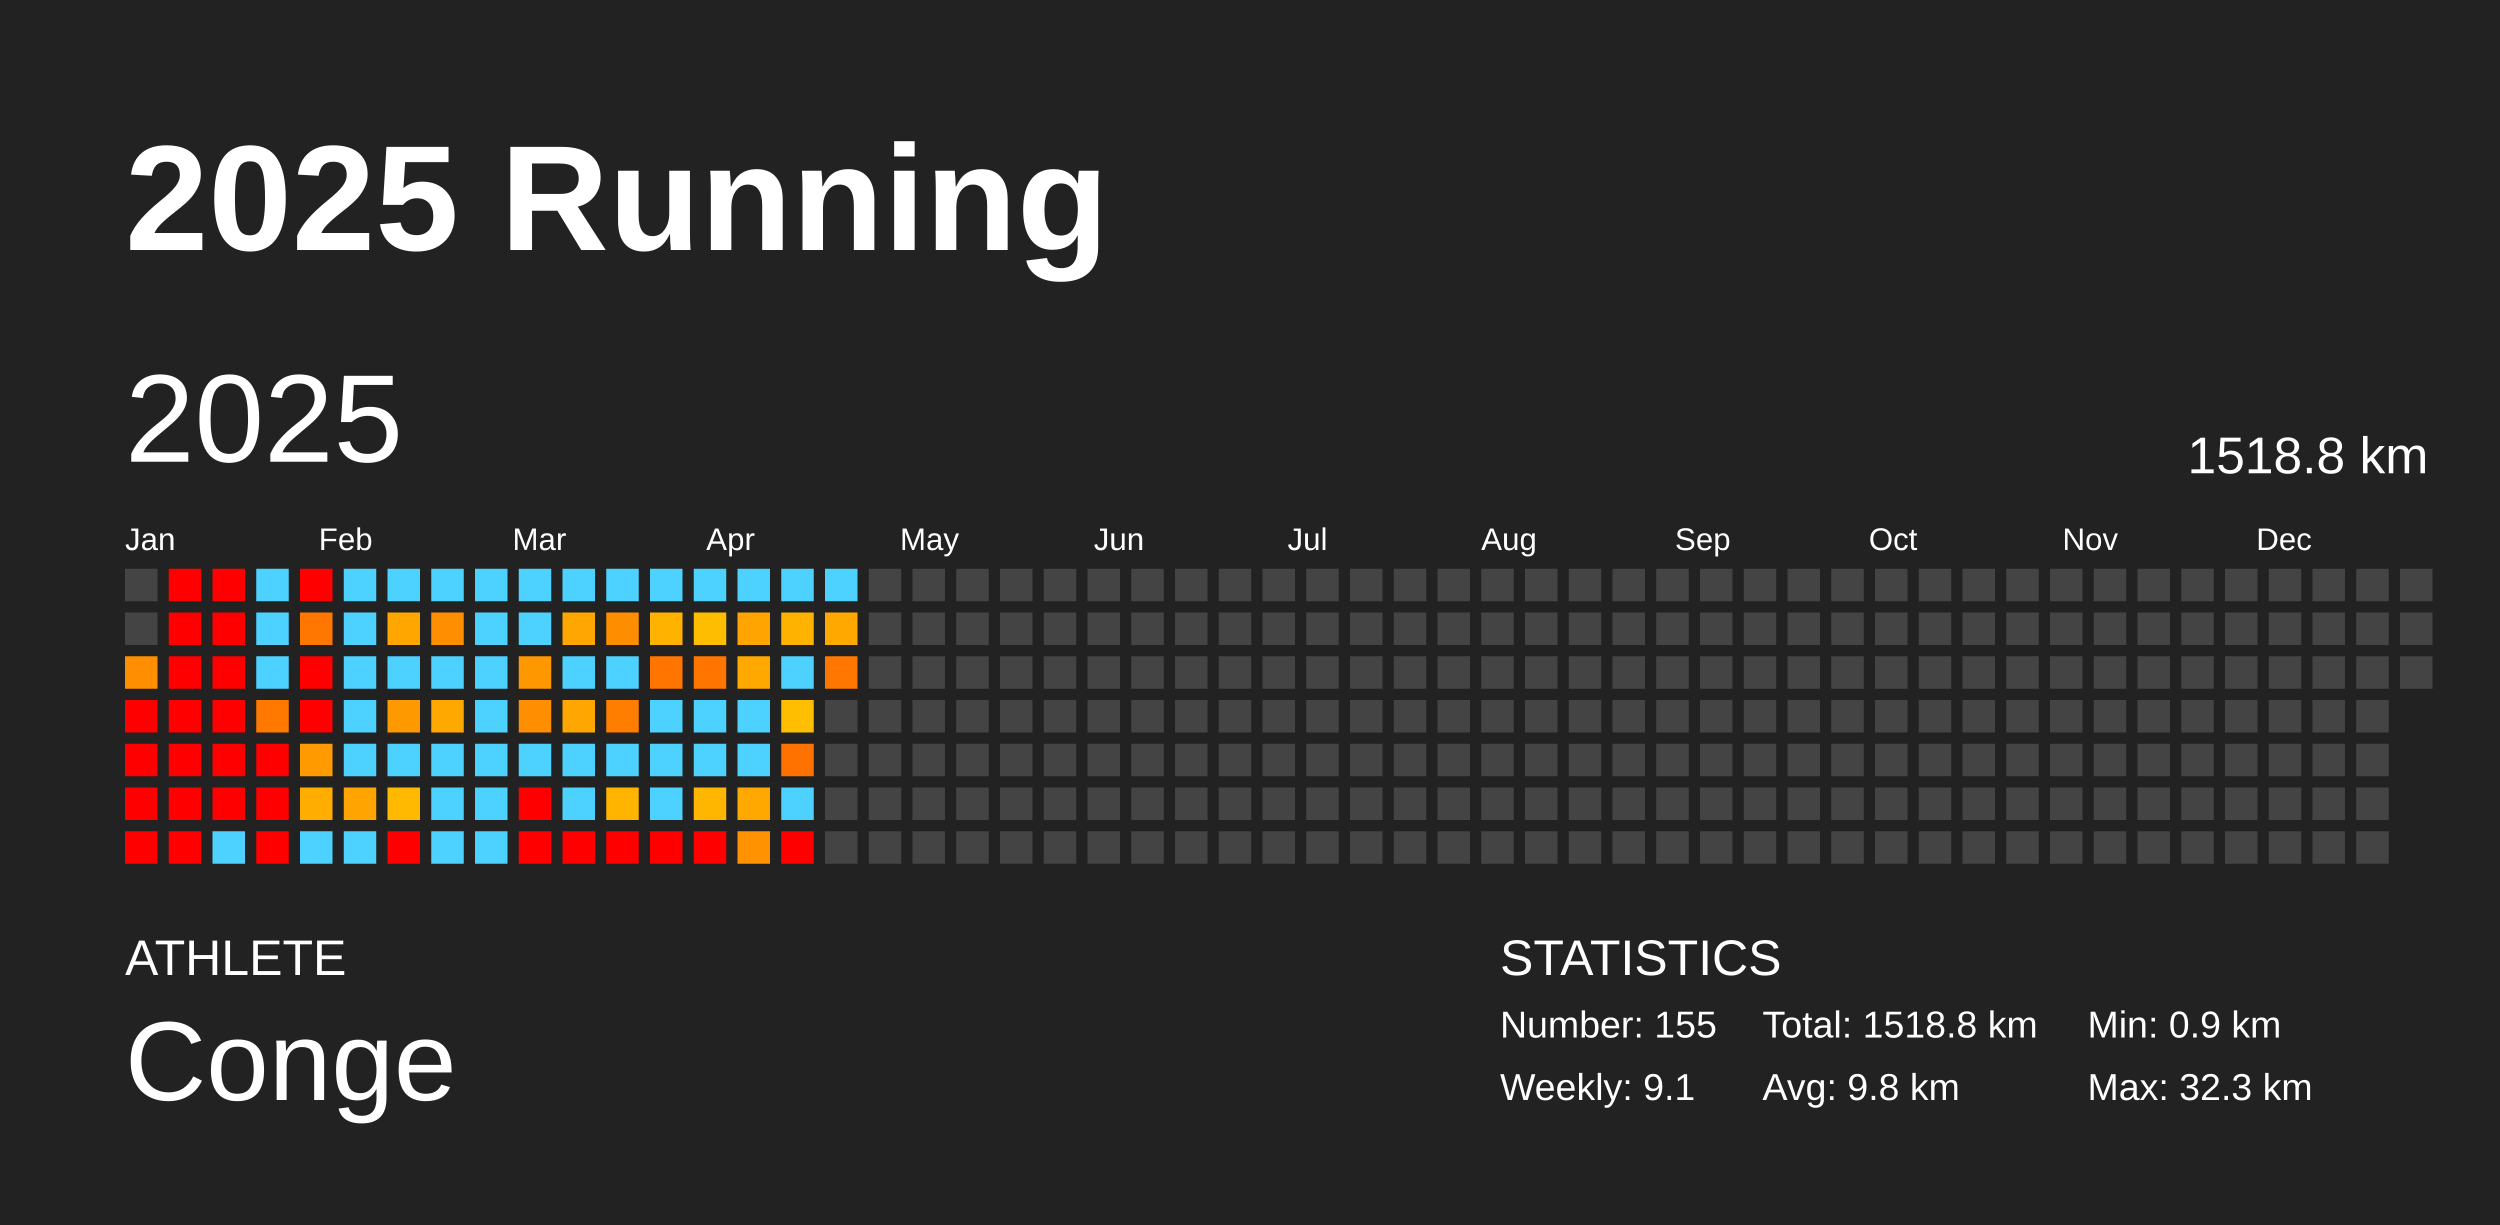
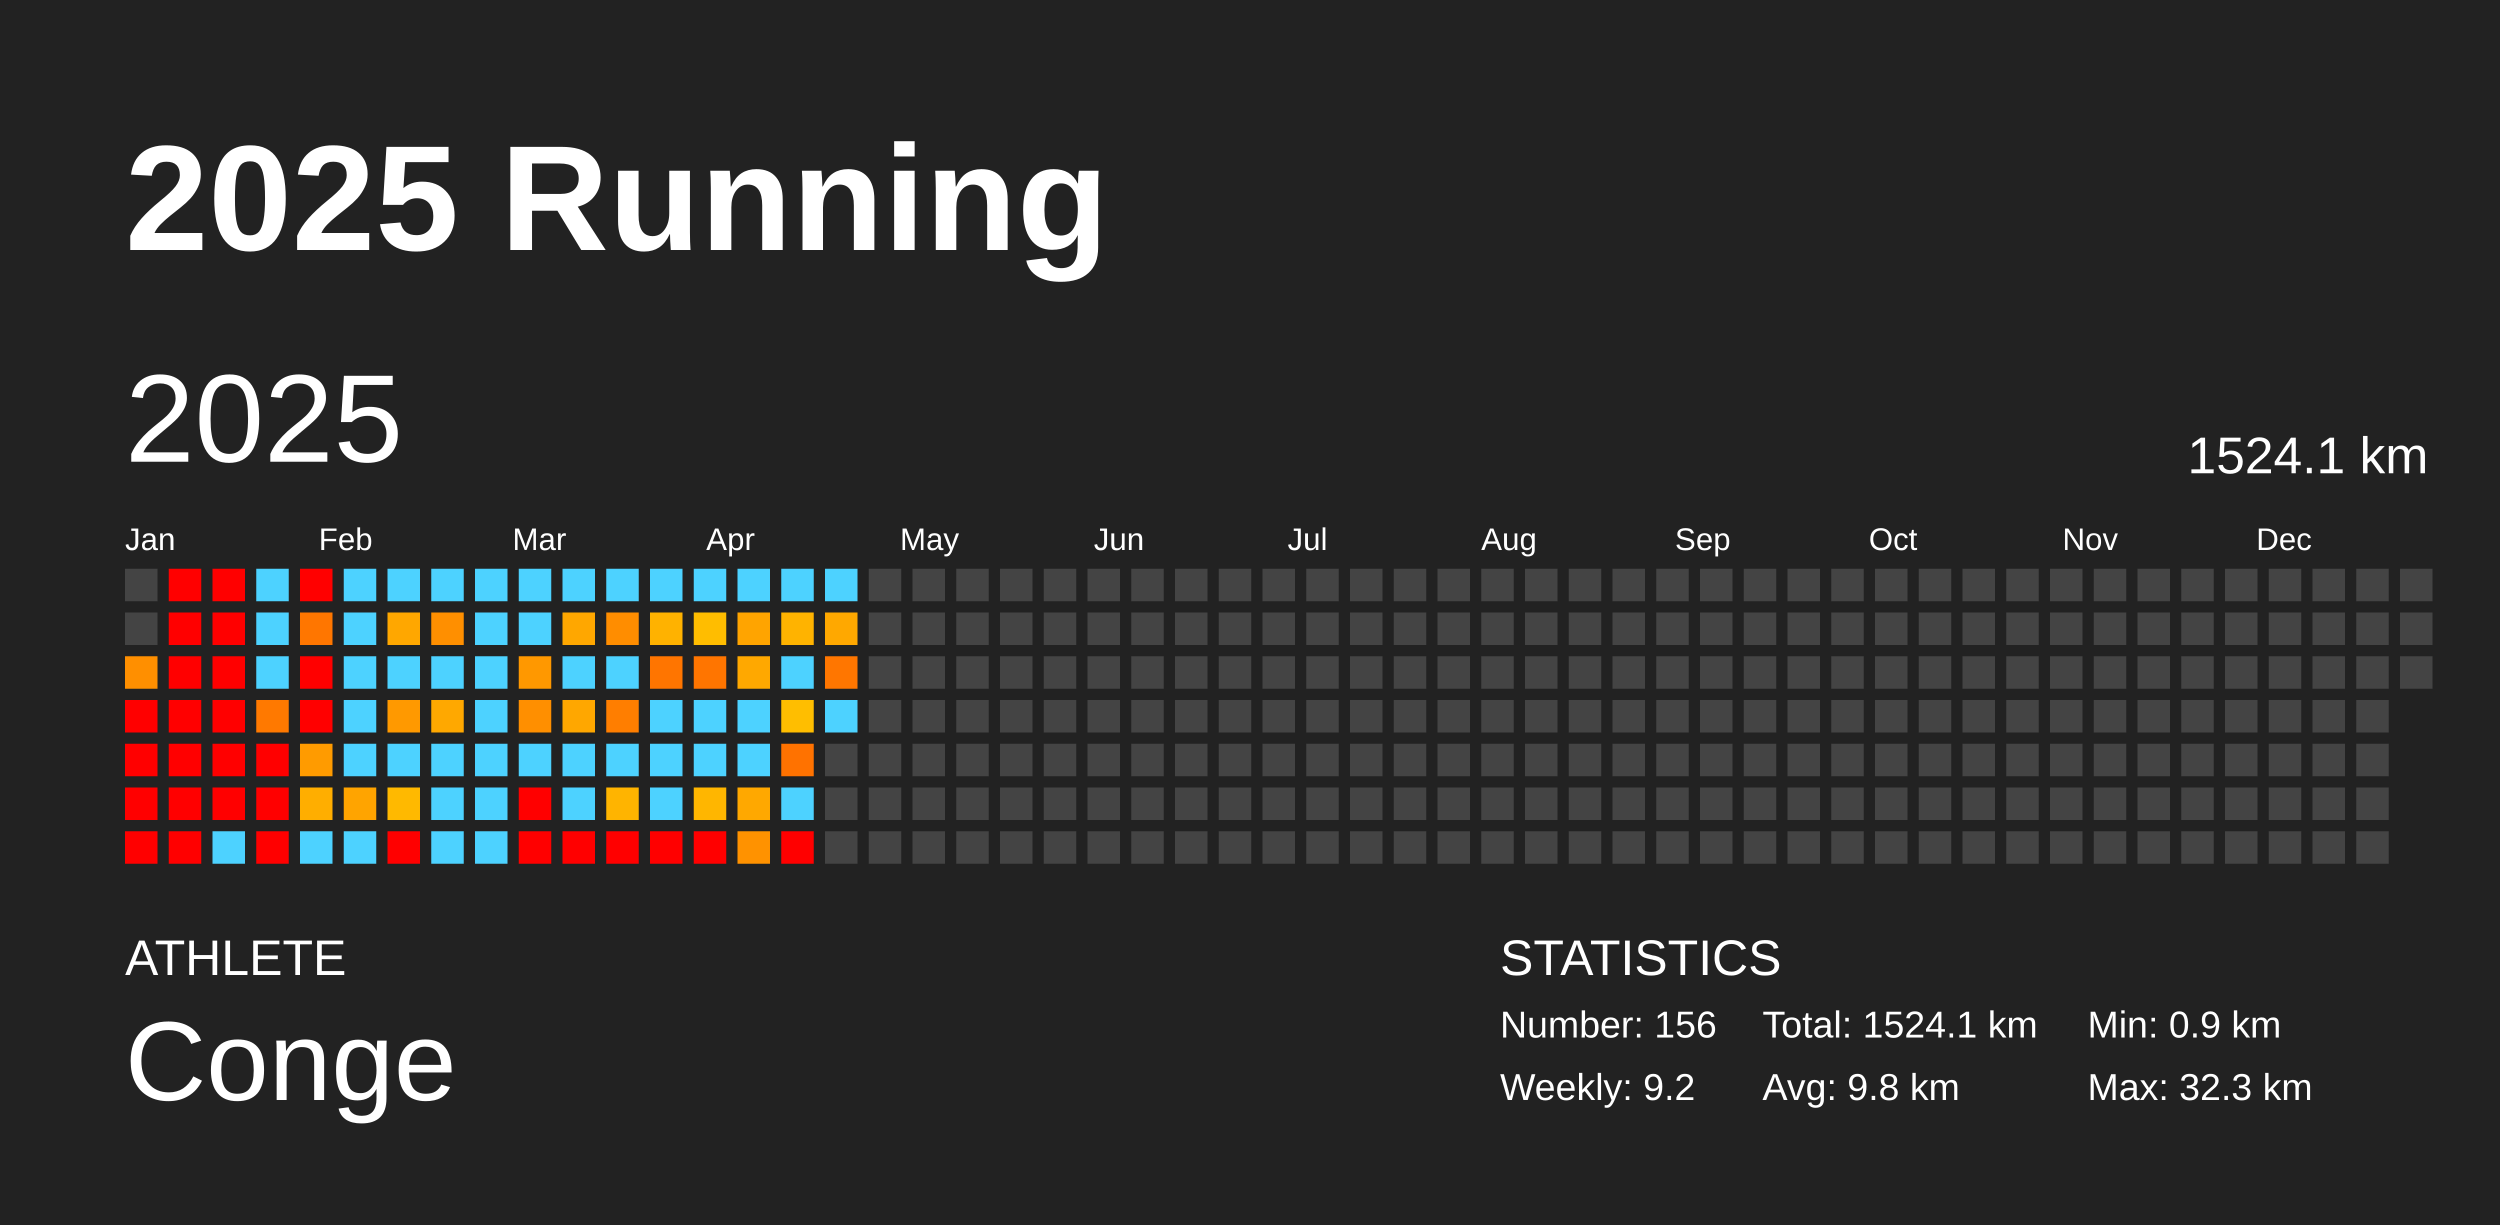
<svg xmlns="http://www.w3.org/2000/svg" baseProfile="full" height="98mm" version="1.1" viewBox="0,0,200,98" width="200mm">
  <defs />
  <rect fill="#222222" height="98" width="200" x="0" y="0" />
  <text fill="#FFFFFF" style="font-size:12px; font-family:Arial; font-weight:bold;" x="10" y="20">2025 Running</text>
  <text fill="#FFFFFF" style="font-size:4px; font-family:Arial" x="10" y="78">ATHLETE</text>
  <text fill="#FFFFFF" style="font-size:9px; font-family:Arial" x="10" y="88">Conge</text>
  <text fill="#FFFFFF" style="font-size:4px; font-family:Arial" x="120" y="78">STATISTICS</text>
-   <text fill="#FFFFFF" style="font-size:3px; font-family:Arial" x="120" y="83">Number: 155</text>
-   <text fill="#FFFFFF" style="font-size:3px; font-family:Arial" x="120" y="88">Weekly: 9.1</text>
-   <text fill="#FFFFFF" style="font-size:3px; font-family:Arial" x="141" y="83">Total: 1518.8 km</text>
+   <text fill="#FFFFFF" style="font-size:3px; font-family:Arial" x="120" y="83">Number: 156</text>
+   <text fill="#FFFFFF" style="font-size:3px; font-family:Arial" x="120" y="88">Weekly: 9.2</text>
+   <text fill="#FFFFFF" style="font-size:3px; font-family:Arial" x="141" y="83">Total: 1524.1 km</text>
  <text fill="#FFFFFF" style="font-size:3px; font-family:Arial" x="141" y="88">Avg: 9.8 km</text>
  <text fill="#FFFFFF" style="font-size:3px; font-family:Arial" x="167" y="83">Min: 0.9 km</text>
  <text fill="#FFFFFF" style="font-size:3px; font-family:Arial" x="167" y="88">Max: 32.3 km</text>
  <text dominant-baseline="hanging" fill="#FFFFFF" style="font-size:10.0px; font-family:Arial;" x="10" y="30">2025</text>
-   <text dominant-baseline="hanging" fill="#FFFFFF" style="font-size:4.125px; font-family:Arial;" x="175" y="35">1518.8 km</text>
+   <text dominant-baseline="hanging" fill="#FFFFFF" style="font-size:4.125px; font-family:Arial;" x="175" y="35">1524.1 km</text>
  <text fill="#FFFFFF" style="font-size:2.5px; font-family:Arial" x="10.0" y="44">Jan</text>
  <text fill="#FFFFFF" style="font-size:2.5px; font-family:Arial" x="25.5" y="44">Feb</text>
  <text fill="#FFFFFF" style="font-size:2.5px; font-family:Arial" x="41.0" y="44">Mar</text>
  <text fill="#FFFFFF" style="font-size:2.5px; font-family:Arial" x="56.5" y="44">Apr</text>
  <text fill="#FFFFFF" style="font-size:2.5px; font-family:Arial" x="72.0" y="44">May</text>
  <text fill="#FFFFFF" style="font-size:2.5px; font-family:Arial" x="87.5" y="44">Jun</text>
  <text fill="#FFFFFF" style="font-size:2.5px; font-family:Arial" x="103.0" y="44">Jul</text>
  <text fill="#FFFFFF" style="font-size:2.5px; font-family:Arial" x="118.5" y="44">Aug</text>
  <text fill="#FFFFFF" style="font-size:2.5px; font-family:Arial" x="134.0" y="44">Sep</text>
  <text fill="#FFFFFF" style="font-size:2.5px; font-family:Arial" x="149.5" y="44">Oct</text>
  <text fill="#FFFFFF" style="font-size:2.5px; font-family:Arial" x="165.0" y="44">Nov</text>
  <text fill="#FFFFFF" style="font-size:2.5px; font-family:Arial" x="180.5" y="44">Dec</text>
  <rect fill="#444444" height="2.6" width="2.6" x="10.0" y="45.5" />
  <rect fill="#444444" height="2.6" width="2.6" x="10.0" y="49.0" />
  <rect fill="#ff8f00" height="2.6" width="2.6" x="10.0" y="52.5" />
  <rect fill="red" height="2.6" width="2.6" x="10.0" y="56.0" />
  <rect fill="red" height="2.6" width="2.6" x="10.0" y="59.5" />
  <rect fill="red" height="2.6" width="2.6" x="10.0" y="63.0" />
  <rect fill="red" height="2.6" width="2.6" x="10.0" y="66.5" />
  <rect fill="red" height="2.6" width="2.6" x="13.5" y="45.5" />
  <rect fill="red" height="2.6" width="2.6" x="13.5" y="49.0" />
  <rect fill="red" height="2.6" width="2.6" x="13.5" y="52.5" />
  <rect fill="red" height="2.6" width="2.6" x="13.5" y="56.0" />
  <rect fill="red" height="2.6" width="2.6" x="13.5" y="59.5" />
  <rect fill="red" height="2.6" width="2.6" x="13.5" y="63.0" />
  <rect fill="red" height="2.6" width="2.6" x="13.5" y="66.5" />
  <rect fill="red" height="2.6" width="2.6" x="17.0" y="45.5" />
  <rect fill="red" height="2.6" width="2.6" x="17.0" y="49.0" />
  <rect fill="red" height="2.6" width="2.6" x="17.0" y="52.5" />
  <rect fill="red" height="2.6" width="2.6" x="17.0" y="56.0" />
  <rect fill="red" height="2.6" width="2.6" x="17.0" y="59.5" />
  <rect fill="red" height="2.6" width="2.6" x="17.0" y="63.0" />
  <rect fill="#4dd2ff" height="2.6" width="2.6" x="17.0" y="66.5" />
  <rect fill="#4dd2ff" height="2.6" width="2.6" x="20.5" y="45.5" />
  <rect fill="#4dd2ff" height="2.6" width="2.6" x="20.5" y="49.0" />
  <rect fill="#4dd2ff" height="2.6" width="2.6" x="20.5" y="52.5" />
  <rect fill="#ff7900" height="2.6" width="2.6" x="20.5" y="56.0" />
  <rect fill="red" height="2.6" width="2.6" x="20.5" y="59.5" />
  <rect fill="red" height="2.6" width="2.6" x="20.5" y="63.0" />
  <rect fill="red" height="2.6" width="2.6" x="20.5" y="66.5" />
  <rect fill="red" height="2.6" width="2.6" x="24.0" y="45.5" />
  <rect fill="#ff7600" height="2.6" width="2.6" x="24.0" y="49.0" />
  <rect fill="red" height="2.6" width="2.6" x="24.0" y="52.5" />
  <rect fill="red" height="2.6" width="2.6" x="24.0" y="56.0" />
  <rect fill="#ff9b00" height="2.6" width="2.6" x="24.0" y="59.5" />
  <rect fill="#ffae00" height="2.6" width="2.6" x="24.0" y="63.0" />
  <rect fill="#4dd2ff" height="2.6" width="2.6" x="24.0" y="66.5" />
  <rect fill="#4dd2ff" height="2.6" width="2.6" x="27.5" y="45.5" />
  <rect fill="#4dd2ff" height="2.6" width="2.6" x="27.5" y="49.0" />
  <rect fill="#4dd2ff" height="2.6" width="2.6" x="27.5" y="52.5" />
  <rect fill="#4dd2ff" height="2.6" width="2.6" x="27.5" y="56.0" />
  <rect fill="#4dd2ff" height="2.6" width="2.6" x="27.5" y="59.5" />
  <rect fill="#ffa400" height="2.6" width="2.6" x="27.5" y="63.0" />
  <rect fill="#4dd2ff" height="2.6" width="2.6" x="27.5" y="66.5" />
  <rect fill="#4dd2ff" height="2.6" width="2.6" x="31.0" y="45.5" />
  <rect fill="#ffa700" height="2.6" width="2.6" x="31.0" y="49.0" />
  <rect fill="#4dd2ff" height="2.6" width="2.6" x="31.0" y="52.5" />
  <rect fill="#ff9900" height="2.6" width="2.6" x="31.0" y="56.0" />
  <rect fill="#4dd2ff" height="2.6" width="2.6" x="31.0" y="59.5" />
  <rect fill="#ffb900" height="2.6" width="2.6" x="31.0" y="63.0" />
  <rect fill="red" height="2.6" width="2.6" x="31.0" y="66.5" />
  <rect fill="#4dd2ff" height="2.6" width="2.6" x="34.5" y="45.5" />
  <rect fill="#ff8f00" height="2.6" width="2.6" x="34.5" y="49.0" />
  <rect fill="#4dd2ff" height="2.6" width="2.6" x="34.5" y="52.5" />
  <rect fill="#ffa800" height="2.6" width="2.6" x="34.5" y="56.0" />
  <rect fill="#4dd2ff" height="2.6" width="2.6" x="34.5" y="59.5" />
  <rect fill="#4dd2ff" height="2.6" width="2.6" x="34.5" y="63.0" />
  <rect fill="#4dd2ff" height="2.6" width="2.6" x="34.5" y="66.5" />
  <rect fill="#4dd2ff" height="2.6" width="2.6" x="38.0" y="45.5" />
  <rect fill="#4dd2ff" height="2.6" width="2.6" x="38.0" y="49.0" />
  <rect fill="#4dd2ff" height="2.6" width="2.6" x="38.0" y="52.5" />
  <rect fill="#4dd2ff" height="2.6" width="2.6" x="38.0" y="56.0" />
  <rect fill="#4dd2ff" height="2.6" width="2.6" x="38.0" y="59.5" />
  <rect fill="#4dd2ff" height="2.6" width="2.6" x="38.0" y="63.0" />
  <rect fill="#4dd2ff" height="2.6" width="2.6" x="38.0" y="66.5" />
  <rect fill="#4dd2ff" height="2.6" width="2.6" x="41.5" y="45.5" />
  <rect fill="#4dd2ff" height="2.6" width="2.6" x="41.5" y="49.0" />
  <rect fill="#ff9800" height="2.6" width="2.6" x="41.5" y="52.5" />
  <rect fill="#ff8f00" height="2.6" width="2.6" x="41.5" y="56.0" />
  <rect fill="#4dd2ff" height="2.6" width="2.6" x="41.5" y="59.5" />
  <rect fill="red" height="2.6" width="2.6" x="41.5" y="63.0" />
  <rect fill="red" height="2.6" width="2.6" x="41.5" y="66.5" />
  <rect fill="#4dd2ff" height="2.6" width="2.6" x="45.0" y="45.5" />
  <rect fill="#ffa700" height="2.6" width="2.6" x="45.0" y="49.0" />
  <rect fill="#4dd2ff" height="2.6" width="2.6" x="45.0" y="52.5" />
  <rect fill="#ffa700" height="2.6" width="2.6" x="45.0" y="56.0" />
  <rect fill="#4dd2ff" height="2.6" width="2.6" x="45.0" y="59.5" />
  <rect fill="#4dd2ff" height="2.6" width="2.6" x="45.0" y="63.0" />
  <rect fill="red" height="2.6" width="2.6" x="45.0" y="66.5" />
  <rect fill="#4dd2ff" height="2.6" width="2.6" x="48.5" y="45.5" />
  <rect fill="#ff8d00" height="2.6" width="2.6" x="48.5" y="49.0" />
  <rect fill="#4dd2ff" height="2.6" width="2.6" x="48.5" y="52.5" />
  <rect fill="#ff7e00" height="2.6" width="2.6" x="48.5" y="56.0" />
  <rect fill="#4dd2ff" height="2.6" width="2.6" x="48.5" y="59.5" />
  <rect fill="#ffb400" height="2.6" width="2.6" x="48.5" y="63.0" />
  <rect fill="red" height="2.6" width="2.6" x="48.5" y="66.5" />
  <rect fill="#4dd2ff" height="2.6" width="2.6" x="52.0" y="45.5" />
  <rect fill="#ffb200" height="2.6" width="2.6" x="52.0" y="49.0" />
  <rect fill="#ff7500" height="2.6" width="2.6" x="52.0" y="52.5" />
  <rect fill="#4dd2ff" height="2.6" width="2.6" x="52.0" y="56.0" />
  <rect fill="#4dd2ff" height="2.6" width="2.6" x="52.0" y="59.5" />
  <rect fill="#4dd2ff" height="2.6" width="2.6" x="52.0" y="63.0" />
  <rect fill="red" height="2.6" width="2.6" x="52.0" y="66.5" />
  <rect fill="#4dd2ff" height="2.6" width="2.6" x="55.5" y="45.5" />
  <rect fill="#ffbd00" height="2.6" width="2.6" x="55.5" y="49.0" />
  <rect fill="#ff7500" height="2.6" width="2.6" x="55.5" y="52.5" />
  <rect fill="#4dd2ff" height="2.6" width="2.6" x="55.5" y="56.0" />
  <rect fill="#4dd2ff" height="2.6" width="2.6" x="55.5" y="59.5" />
  <rect fill="#ffb600" height="2.6" width="2.6" x="55.5" y="63.0" />
  <rect fill="red" height="2.6" width="2.6" x="55.5" y="66.5" />
  <rect fill="#4dd2ff" height="2.6" width="2.6" x="59.0" y="45.5" />
  <rect fill="#ffa400" height="2.6" width="2.6" x="59.0" y="49.0" />
  <rect fill="#ffa800" height="2.6" width="2.6" x="59.0" y="52.5" />
  <rect fill="#4dd2ff" height="2.6" width="2.6" x="59.0" y="56.0" />
  <rect fill="#4dd2ff" height="2.6" width="2.6" x="59.0" y="59.5" />
  <rect fill="#ffa800" height="2.6" width="2.6" x="59.0" y="63.0" />
  <rect fill="#ff9200" height="2.6" width="2.6" x="59.0" y="66.5" />
  <rect fill="#4dd2ff" height="2.6" width="2.6" x="62.5" y="45.5" />
  <rect fill="#ffb300" height="2.6" width="2.6" x="62.5" y="49.0" />
  <rect fill="#4dd2ff" height="2.6" width="2.6" x="62.5" y="52.5" />
  <rect fill="#ffbe00" height="2.6" width="2.6" x="62.5" y="56.0" />
  <rect fill="#ff7200" height="2.6" width="2.6" x="62.5" y="59.5" />
  <rect fill="#4dd2ff" height="2.6" width="2.6" x="62.5" y="63.0" />
  <rect fill="red" height="2.6" width="2.6" x="62.5" y="66.5" />
  <rect fill="#4dd2ff" height="2.6" width="2.6" x="66.0" y="45.5" />
  <rect fill="#ffa800" height="2.6" width="2.6" x="66.0" y="49.0" />
  <rect fill="#ff7600" height="2.6" width="2.6" x="66.0" y="52.5" />
-   <rect fill="#444444" height="2.6" width="2.6" x="66.0" y="56.0" />
+   <rect fill="#4dd2ff" height="2.6" width="2.6" x="66.0" y="56.0" />
  <rect fill="#444444" height="2.6" width="2.6" x="66.0" y="59.5" />
  <rect fill="#444444" height="2.6" width="2.6" x="66.0" y="63.0" />
  <rect fill="#444444" height="2.6" width="2.6" x="66.0" y="66.5" />
  <rect fill="#444444" height="2.6" width="2.6" x="69.5" y="45.5" />
  <rect fill="#444444" height="2.6" width="2.6" x="69.5" y="49.0" />
  <rect fill="#444444" height="2.6" width="2.6" x="69.5" y="52.5" />
  <rect fill="#444444" height="2.6" width="2.6" x="69.5" y="56.0" />
  <rect fill="#444444" height="2.6" width="2.6" x="69.5" y="59.5" />
  <rect fill="#444444" height="2.6" width="2.6" x="69.5" y="63.0" />
  <rect fill="#444444" height="2.6" width="2.6" x="69.5" y="66.5" />
  <rect fill="#444444" height="2.6" width="2.6" x="73.0" y="45.5" />
  <rect fill="#444444" height="2.6" width="2.6" x="73.0" y="49.0" />
  <rect fill="#444444" height="2.6" width="2.6" x="73.0" y="52.5" />
  <rect fill="#444444" height="2.6" width="2.6" x="73.0" y="56.0" />
  <rect fill="#444444" height="2.6" width="2.6" x="73.0" y="59.5" />
  <rect fill="#444444" height="2.6" width="2.6" x="73.0" y="63.0" />
  <rect fill="#444444" height="2.6" width="2.6" x="73.0" y="66.5" />
  <rect fill="#444444" height="2.6" width="2.6" x="76.5" y="45.5" />
  <rect fill="#444444" height="2.6" width="2.6" x="76.5" y="49.0" />
  <rect fill="#444444" height="2.6" width="2.6" x="76.5" y="52.5" />
  <rect fill="#444444" height="2.6" width="2.6" x="76.5" y="56.0" />
  <rect fill="#444444" height="2.6" width="2.6" x="76.5" y="59.5" />
  <rect fill="#444444" height="2.6" width="2.6" x="76.5" y="63.0" />
  <rect fill="#444444" height="2.6" width="2.6" x="76.5" y="66.5" />
  <rect fill="#444444" height="2.6" width="2.6" x="80.0" y="45.5" />
  <rect fill="#444444" height="2.6" width="2.6" x="80.0" y="49.0" />
  <rect fill="#444444" height="2.6" width="2.6" x="80.0" y="52.5" />
  <rect fill="#444444" height="2.6" width="2.6" x="80.0" y="56.0" />
  <rect fill="#444444" height="2.6" width="2.6" x="80.0" y="59.5" />
  <rect fill="#444444" height="2.6" width="2.6" x="80.0" y="63.0" />
  <rect fill="#444444" height="2.6" width="2.6" x="80.0" y="66.5" />
  <rect fill="#444444" height="2.6" width="2.6" x="83.5" y="45.5" />
  <rect fill="#444444" height="2.6" width="2.6" x="83.5" y="49.0" />
  <rect fill="#444444" height="2.6" width="2.6" x="83.5" y="52.5" />
  <rect fill="#444444" height="2.6" width="2.6" x="83.5" y="56.0" />
  <rect fill="#444444" height="2.6" width="2.6" x="83.5" y="59.5" />
  <rect fill="#444444" height="2.6" width="2.6" x="83.5" y="63.0" />
  <rect fill="#444444" height="2.6" width="2.6" x="83.5" y="66.5" />
  <rect fill="#444444" height="2.6" width="2.6" x="87.0" y="45.5" />
  <rect fill="#444444" height="2.6" width="2.6" x="87.0" y="49.0" />
  <rect fill="#444444" height="2.6" width="2.6" x="87.0" y="52.5" />
  <rect fill="#444444" height="2.6" width="2.6" x="87.0" y="56.0" />
  <rect fill="#444444" height="2.6" width="2.6" x="87.0" y="59.5" />
  <rect fill="#444444" height="2.6" width="2.6" x="87.0" y="63.0" />
  <rect fill="#444444" height="2.6" width="2.6" x="87.0" y="66.5" />
  <rect fill="#444444" height="2.6" width="2.6" x="90.5" y="45.5" />
  <rect fill="#444444" height="2.6" width="2.6" x="90.5" y="49.0" />
  <rect fill="#444444" height="2.6" width="2.6" x="90.5" y="52.5" />
  <rect fill="#444444" height="2.6" width="2.6" x="90.5" y="56.0" />
  <rect fill="#444444" height="2.6" width="2.6" x="90.5" y="59.5" />
  <rect fill="#444444" height="2.6" width="2.6" x="90.5" y="63.0" />
  <rect fill="#444444" height="2.6" width="2.6" x="90.5" y="66.5" />
  <rect fill="#444444" height="2.6" width="2.6" x="94.0" y="45.5" />
  <rect fill="#444444" height="2.6" width="2.6" x="94.0" y="49.0" />
  <rect fill="#444444" height="2.6" width="2.6" x="94.0" y="52.5" />
  <rect fill="#444444" height="2.6" width="2.6" x="94.0" y="56.0" />
  <rect fill="#444444" height="2.6" width="2.6" x="94.0" y="59.5" />
  <rect fill="#444444" height="2.6" width="2.6" x="94.0" y="63.0" />
  <rect fill="#444444" height="2.6" width="2.6" x="94.0" y="66.5" />
  <rect fill="#444444" height="2.6" width="2.6" x="97.5" y="45.5" />
  <rect fill="#444444" height="2.6" width="2.6" x="97.5" y="49.0" />
  <rect fill="#444444" height="2.6" width="2.6" x="97.5" y="52.5" />
  <rect fill="#444444" height="2.6" width="2.6" x="97.5" y="56.0" />
  <rect fill="#444444" height="2.6" width="2.6" x="97.5" y="59.5" />
  <rect fill="#444444" height="2.6" width="2.6" x="97.5" y="63.0" />
  <rect fill="#444444" height="2.6" width="2.6" x="97.5" y="66.5" />
  <rect fill="#444444" height="2.6" width="2.6" x="101.0" y="45.5" />
  <rect fill="#444444" height="2.6" width="2.6" x="101.0" y="49.0" />
  <rect fill="#444444" height="2.6" width="2.6" x="101.0" y="52.5" />
  <rect fill="#444444" height="2.6" width="2.6" x="101.0" y="56.0" />
  <rect fill="#444444" height="2.6" width="2.6" x="101.0" y="59.5" />
  <rect fill="#444444" height="2.6" width="2.6" x="101.0" y="63.0" />
  <rect fill="#444444" height="2.6" width="2.6" x="101.0" y="66.5" />
  <rect fill="#444444" height="2.6" width="2.6" x="104.5" y="45.5" />
  <rect fill="#444444" height="2.6" width="2.6" x="104.5" y="49.0" />
  <rect fill="#444444" height="2.6" width="2.6" x="104.5" y="52.5" />
  <rect fill="#444444" height="2.6" width="2.6" x="104.5" y="56.0" />
  <rect fill="#444444" height="2.6" width="2.6" x="104.5" y="59.5" />
  <rect fill="#444444" height="2.6" width="2.6" x="104.5" y="63.0" />
  <rect fill="#444444" height="2.6" width="2.6" x="104.5" y="66.5" />
  <rect fill="#444444" height="2.6" width="2.6" x="108.0" y="45.5" />
  <rect fill="#444444" height="2.6" width="2.6" x="108.0" y="49.0" />
  <rect fill="#444444" height="2.6" width="2.6" x="108.0" y="52.5" />
  <rect fill="#444444" height="2.6" width="2.6" x="108.0" y="56.0" />
  <rect fill="#444444" height="2.6" width="2.6" x="108.0" y="59.5" />
  <rect fill="#444444" height="2.6" width="2.6" x="108.0" y="63.0" />
  <rect fill="#444444" height="2.6" width="2.6" x="108.0" y="66.5" />
  <rect fill="#444444" height="2.6" width="2.6" x="111.5" y="45.5" />
  <rect fill="#444444" height="2.6" width="2.6" x="111.5" y="49.0" />
  <rect fill="#444444" height="2.6" width="2.6" x="111.5" y="52.5" />
  <rect fill="#444444" height="2.6" width="2.6" x="111.5" y="56.0" />
  <rect fill="#444444" height="2.6" width="2.6" x="111.5" y="59.5" />
  <rect fill="#444444" height="2.6" width="2.6" x="111.5" y="63.0" />
  <rect fill="#444444" height="2.6" width="2.6" x="111.5" y="66.5" />
  <rect fill="#444444" height="2.6" width="2.6" x="115.0" y="45.5" />
  <rect fill="#444444" height="2.6" width="2.6" x="115.0" y="49.0" />
  <rect fill="#444444" height="2.6" width="2.6" x="115.0" y="52.5" />
  <rect fill="#444444" height="2.6" width="2.6" x="115.0" y="56.0" />
  <rect fill="#444444" height="2.6" width="2.6" x="115.0" y="59.5" />
  <rect fill="#444444" height="2.6" width="2.6" x="115.0" y="63.0" />
  <rect fill="#444444" height="2.6" width="2.6" x="115.0" y="66.5" />
  <rect fill="#444444" height="2.6" width="2.6" x="118.5" y="45.5" />
  <rect fill="#444444" height="2.6" width="2.6" x="118.5" y="49.0" />
  <rect fill="#444444" height="2.6" width="2.6" x="118.5" y="52.5" />
  <rect fill="#444444" height="2.6" width="2.6" x="118.5" y="56.0" />
  <rect fill="#444444" height="2.6" width="2.6" x="118.5" y="59.5" />
  <rect fill="#444444" height="2.6" width="2.6" x="118.5" y="63.0" />
  <rect fill="#444444" height="2.6" width="2.6" x="118.5" y="66.5" />
  <rect fill="#444444" height="2.6" width="2.6" x="122.0" y="45.5" />
  <rect fill="#444444" height="2.6" width="2.6" x="122.0" y="49.0" />
  <rect fill="#444444" height="2.6" width="2.6" x="122.0" y="52.5" />
  <rect fill="#444444" height="2.6" width="2.6" x="122.0" y="56.0" />
  <rect fill="#444444" height="2.6" width="2.6" x="122.0" y="59.5" />
  <rect fill="#444444" height="2.6" width="2.6" x="122.0" y="63.0" />
  <rect fill="#444444" height="2.6" width="2.6" x="122.0" y="66.5" />
  <rect fill="#444444" height="2.6" width="2.6" x="125.5" y="45.5" />
  <rect fill="#444444" height="2.6" width="2.6" x="125.5" y="49.0" />
  <rect fill="#444444" height="2.6" width="2.6" x="125.5" y="52.5" />
  <rect fill="#444444" height="2.6" width="2.6" x="125.5" y="56.0" />
  <rect fill="#444444" height="2.6" width="2.6" x="125.5" y="59.5" />
  <rect fill="#444444" height="2.6" width="2.6" x="125.5" y="63.0" />
  <rect fill="#444444" height="2.6" width="2.6" x="125.5" y="66.5" />
  <rect fill="#444444" height="2.6" width="2.6" x="129.0" y="45.5" />
  <rect fill="#444444" height="2.6" width="2.6" x="129.0" y="49.0" />
  <rect fill="#444444" height="2.6" width="2.6" x="129.0" y="52.5" />
  <rect fill="#444444" height="2.6" width="2.6" x="129.0" y="56.0" />
  <rect fill="#444444" height="2.6" width="2.6" x="129.0" y="59.5" />
  <rect fill="#444444" height="2.6" width="2.6" x="129.0" y="63.0" />
  <rect fill="#444444" height="2.6" width="2.6" x="129.0" y="66.5" />
  <rect fill="#444444" height="2.6" width="2.6" x="132.5" y="45.5" />
  <rect fill="#444444" height="2.6" width="2.6" x="132.5" y="49.0" />
  <rect fill="#444444" height="2.6" width="2.6" x="132.5" y="52.5" />
  <rect fill="#444444" height="2.6" width="2.6" x="132.5" y="56.0" />
  <rect fill="#444444" height="2.6" width="2.6" x="132.5" y="59.5" />
  <rect fill="#444444" height="2.6" width="2.6" x="132.5" y="63.0" />
  <rect fill="#444444" height="2.6" width="2.6" x="132.5" y="66.5" />
  <rect fill="#444444" height="2.6" width="2.6" x="136.0" y="45.5" />
  <rect fill="#444444" height="2.6" width="2.6" x="136.0" y="49.0" />
  <rect fill="#444444" height="2.6" width="2.6" x="136.0" y="52.5" />
  <rect fill="#444444" height="2.6" width="2.6" x="136.0" y="56.0" />
  <rect fill="#444444" height="2.6" width="2.6" x="136.0" y="59.5" />
  <rect fill="#444444" height="2.6" width="2.6" x="136.0" y="63.0" />
  <rect fill="#444444" height="2.6" width="2.6" x="136.0" y="66.5" />
  <rect fill="#444444" height="2.6" width="2.6" x="139.5" y="45.5" />
  <rect fill="#444444" height="2.6" width="2.6" x="139.5" y="49.0" />
  <rect fill="#444444" height="2.6" width="2.6" x="139.5" y="52.5" />
  <rect fill="#444444" height="2.6" width="2.6" x="139.5" y="56.0" />
  <rect fill="#444444" height="2.6" width="2.6" x="139.5" y="59.5" />
  <rect fill="#444444" height="2.6" width="2.6" x="139.5" y="63.0" />
  <rect fill="#444444" height="2.6" width="2.6" x="139.5" y="66.5" />
  <rect fill="#444444" height="2.6" width="2.6" x="143.0" y="45.5" />
  <rect fill="#444444" height="2.6" width="2.6" x="143.0" y="49.0" />
  <rect fill="#444444" height="2.6" width="2.6" x="143.0" y="52.5" />
  <rect fill="#444444" height="2.6" width="2.6" x="143.0" y="56.0" />
  <rect fill="#444444" height="2.6" width="2.6" x="143.0" y="59.5" />
  <rect fill="#444444" height="2.6" width="2.6" x="143.0" y="63.0" />
  <rect fill="#444444" height="2.6" width="2.6" x="143.0" y="66.5" />
  <rect fill="#444444" height="2.6" width="2.6" x="146.5" y="45.5" />
  <rect fill="#444444" height="2.6" width="2.6" x="146.5" y="49.0" />
  <rect fill="#444444" height="2.6" width="2.6" x="146.5" y="52.5" />
  <rect fill="#444444" height="2.6" width="2.6" x="146.5" y="56.0" />
  <rect fill="#444444" height="2.6" width="2.6" x="146.5" y="59.5" />
  <rect fill="#444444" height="2.6" width="2.6" x="146.5" y="63.0" />
  <rect fill="#444444" height="2.6" width="2.6" x="146.5" y="66.5" />
  <rect fill="#444444" height="2.6" width="2.6" x="150.0" y="45.5" />
  <rect fill="#444444" height="2.6" width="2.6" x="150.0" y="49.0" />
  <rect fill="#444444" height="2.6" width="2.6" x="150.0" y="52.5" />
  <rect fill="#444444" height="2.6" width="2.6" x="150.0" y="56.0" />
  <rect fill="#444444" height="2.6" width="2.6" x="150.0" y="59.5" />
  <rect fill="#444444" height="2.6" width="2.6" x="150.0" y="63.0" />
  <rect fill="#444444" height="2.6" width="2.6" x="150.0" y="66.5" />
  <rect fill="#444444" height="2.6" width="2.6" x="153.5" y="45.5" />
  <rect fill="#444444" height="2.6" width="2.6" x="153.5" y="49.0" />
  <rect fill="#444444" height="2.6" width="2.6" x="153.5" y="52.5" />
  <rect fill="#444444" height="2.6" width="2.6" x="153.5" y="56.0" />
  <rect fill="#444444" height="2.6" width="2.6" x="153.5" y="59.5" />
  <rect fill="#444444" height="2.6" width="2.6" x="153.5" y="63.0" />
  <rect fill="#444444" height="2.6" width="2.6" x="153.5" y="66.5" />
  <rect fill="#444444" height="2.6" width="2.6" x="157.0" y="45.5" />
  <rect fill="#444444" height="2.6" width="2.6" x="157.0" y="49.0" />
  <rect fill="#444444" height="2.6" width="2.6" x="157.0" y="52.5" />
  <rect fill="#444444" height="2.6" width="2.6" x="157.0" y="56.0" />
  <rect fill="#444444" height="2.6" width="2.6" x="157.0" y="59.5" />
  <rect fill="#444444" height="2.6" width="2.6" x="157.0" y="63.0" />
  <rect fill="#444444" height="2.6" width="2.6" x="157.0" y="66.5" />
  <rect fill="#444444" height="2.6" width="2.6" x="160.5" y="45.5" />
  <rect fill="#444444" height="2.6" width="2.6" x="160.5" y="49.0" />
  <rect fill="#444444" height="2.6" width="2.6" x="160.5" y="52.5" />
  <rect fill="#444444" height="2.6" width="2.6" x="160.5" y="56.0" />
  <rect fill="#444444" height="2.6" width="2.6" x="160.5" y="59.5" />
  <rect fill="#444444" height="2.6" width="2.6" x="160.5" y="63.0" />
  <rect fill="#444444" height="2.6" width="2.6" x="160.5" y="66.5" />
  <rect fill="#444444" height="2.6" width="2.6" x="164.0" y="45.5" />
  <rect fill="#444444" height="2.6" width="2.6" x="164.0" y="49.0" />
  <rect fill="#444444" height="2.6" width="2.6" x="164.0" y="52.5" />
  <rect fill="#444444" height="2.6" width="2.6" x="164.0" y="56.0" />
  <rect fill="#444444" height="2.6" width="2.6" x="164.0" y="59.5" />
  <rect fill="#444444" height="2.6" width="2.6" x="164.0" y="63.0" />
  <rect fill="#444444" height="2.6" width="2.6" x="164.0" y="66.5" />
  <rect fill="#444444" height="2.6" width="2.6" x="167.5" y="45.5" />
  <rect fill="#444444" height="2.6" width="2.6" x="167.5" y="49.0" />
  <rect fill="#444444" height="2.6" width="2.6" x="167.5" y="52.5" />
  <rect fill="#444444" height="2.6" width="2.6" x="167.5" y="56.0" />
  <rect fill="#444444" height="2.6" width="2.6" x="167.5" y="59.5" />
  <rect fill="#444444" height="2.6" width="2.6" x="167.5" y="63.0" />
  <rect fill="#444444" height="2.6" width="2.6" x="167.5" y="66.5" />
  <rect fill="#444444" height="2.6" width="2.6" x="171.0" y="45.5" />
  <rect fill="#444444" height="2.6" width="2.6" x="171.0" y="49.0" />
  <rect fill="#444444" height="2.6" width="2.6" x="171.0" y="52.5" />
  <rect fill="#444444" height="2.6" width="2.6" x="171.0" y="56.0" />
  <rect fill="#444444" height="2.6" width="2.6" x="171.0" y="59.5" />
  <rect fill="#444444" height="2.6" width="2.6" x="171.0" y="63.0" />
  <rect fill="#444444" height="2.6" width="2.6" x="171.0" y="66.5" />
  <rect fill="#444444" height="2.6" width="2.6" x="174.5" y="45.5" />
  <rect fill="#444444" height="2.6" width="2.6" x="174.5" y="49.0" />
  <rect fill="#444444" height="2.6" width="2.6" x="174.5" y="52.5" />
  <rect fill="#444444" height="2.6" width="2.6" x="174.5" y="56.0" />
  <rect fill="#444444" height="2.6" width="2.6" x="174.5" y="59.5" />
  <rect fill="#444444" height="2.6" width="2.6" x="174.5" y="63.0" />
  <rect fill="#444444" height="2.6" width="2.6" x="174.5" y="66.5" />
  <rect fill="#444444" height="2.6" width="2.6" x="178.0" y="45.5" />
  <rect fill="#444444" height="2.6" width="2.6" x="178.0" y="49.0" />
  <rect fill="#444444" height="2.6" width="2.6" x="178.0" y="52.5" />
  <rect fill="#444444" height="2.6" width="2.6" x="178.0" y="56.0" />
  <rect fill="#444444" height="2.6" width="2.6" x="178.0" y="59.5" />
  <rect fill="#444444" height="2.6" width="2.6" x="178.0" y="63.0" />
  <rect fill="#444444" height="2.6" width="2.6" x="178.0" y="66.5" />
  <rect fill="#444444" height="2.6" width="2.6" x="181.5" y="45.5" />
  <rect fill="#444444" height="2.6" width="2.6" x="181.5" y="49.0" />
  <rect fill="#444444" height="2.6" width="2.6" x="181.5" y="52.5" />
  <rect fill="#444444" height="2.6" width="2.6" x="181.5" y="56.0" />
  <rect fill="#444444" height="2.6" width="2.6" x="181.5" y="59.5" />
  <rect fill="#444444" height="2.6" width="2.6" x="181.5" y="63.0" />
  <rect fill="#444444" height="2.6" width="2.6" x="181.5" y="66.5" />
  <rect fill="#444444" height="2.6" width="2.6" x="185.0" y="45.5" />
  <rect fill="#444444" height="2.6" width="2.6" x="185.0" y="49.0" />
  <rect fill="#444444" height="2.6" width="2.6" x="185.0" y="52.5" />
  <rect fill="#444444" height="2.6" width="2.6" x="185.0" y="56.0" />
  <rect fill="#444444" height="2.6" width="2.6" x="185.0" y="59.5" />
  <rect fill="#444444" height="2.6" width="2.6" x="185.0" y="63.0" />
  <rect fill="#444444" height="2.6" width="2.6" x="185.0" y="66.5" />
  <rect fill="#444444" height="2.6" width="2.6" x="188.5" y="45.5" />
  <rect fill="#444444" height="2.6" width="2.6" x="188.5" y="49.0" />
  <rect fill="#444444" height="2.6" width="2.6" x="188.5" y="52.5" />
  <rect fill="#444444" height="2.6" width="2.6" x="188.5" y="56.0" />
  <rect fill="#444444" height="2.6" width="2.6" x="188.5" y="59.5" />
  <rect fill="#444444" height="2.6" width="2.6" x="188.5" y="63.0" />
  <rect fill="#444444" height="2.6" width="2.6" x="188.5" y="66.5" />
  <rect fill="#444444" height="2.6" width="2.6" x="192.0" y="45.5" />
  <rect fill="#444444" height="2.6" width="2.6" x="192.0" y="49.0" />
  <rect fill="#444444" height="2.6" width="2.6" x="192.0" y="52.5" />
</svg>
